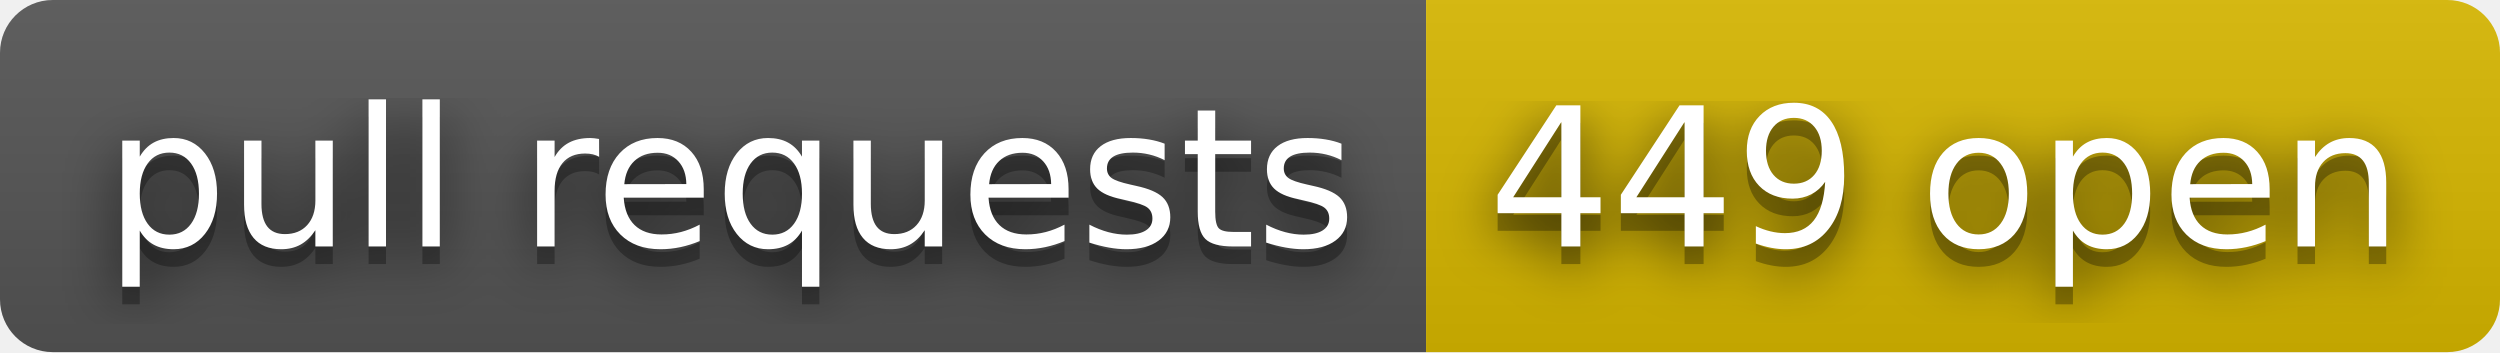
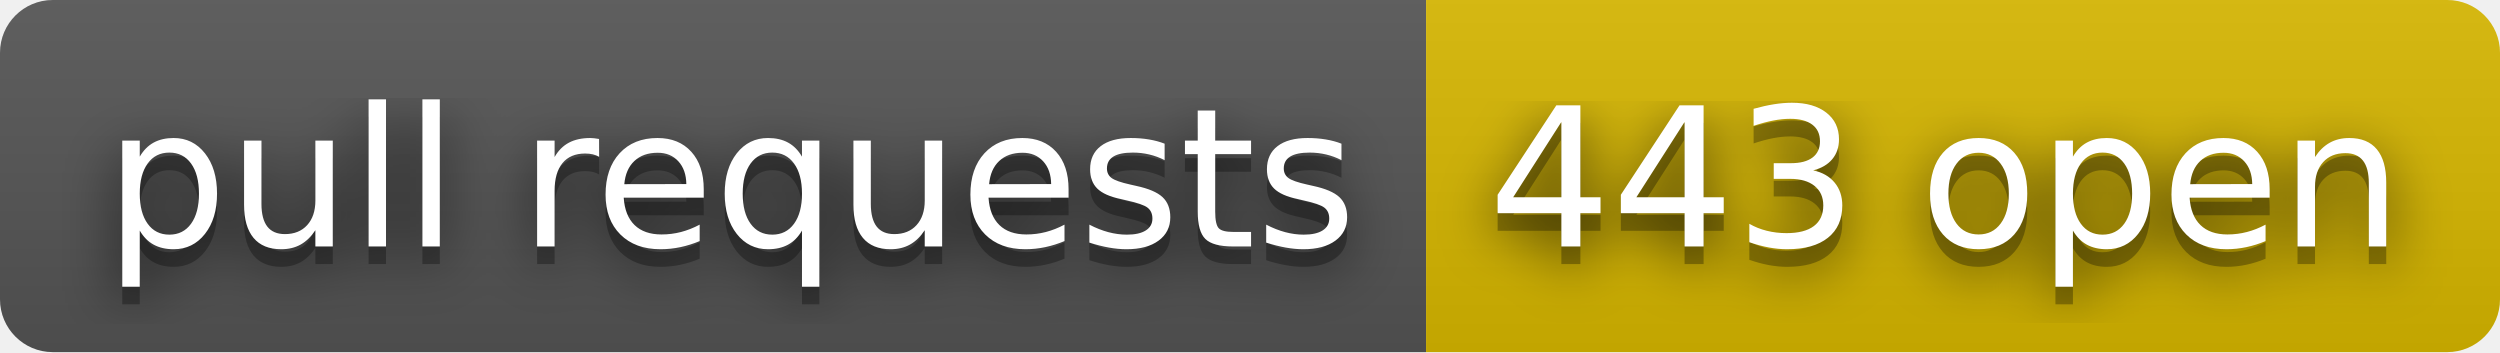
- <svg xmlns="http://www.w3.org/2000/svg" width="142" height="20" role="img" aria-label="pull requests: 449 open">
+ <svg xmlns="http://www.w3.org/2000/svg" width="142" height="20" role="img" aria-label="pull requests: 443 open">
  <filter id="blur">
    <feGaussianBlur stdDeviation="16" />
  </filter>
  <linearGradient id="s" x2="0" y2="100%">
    <stop offset="0" stop-color="#bbb" stop-opacity=".1" />
    <stop offset="1" stop-opacity=".1" />
  </linearGradient>
  <clipPath id="r">
    <rect width="142" height="20" rx="3" />
  </clipPath>
  <g clip-path="url(#r)">
    <rect width="81" height="20" fill="#555" />
    <rect x="81" width="61" height="20" fill="#d8b800" />
    <rect width="142" height="20" fill="url(#s)" />
  </g>
  <g fill="#fff" text-anchor="middle" font-family="Verdana,Geneva,DejaVu Sans,sans-serif" text-rendering="geometricPrecision" font-size="110">
    <g transform="scale(.1)">
      <g aria-hidden="true" fill="#010101">
        <text x="415" y="150" fill-opacity=".8" filter="url(#blur)" textLength="710">pull requests</text>
        <text x="415" y="150" fill-opacity=".3" textLength="710">pull requests</text>
      </g>
      <text x="415" y="140" textLength="710">pull requests</text>
    </g>
    <g transform="scale(.1)">
      <g aria-hidden="true" fill="#010101">
-         <text x="1105" y="150" fill-opacity=".8" filter="url(#blur)" textLength="510">449 open</text>
-         <text x="1105" y="150" fill-opacity=".3" textLength="510">449 open</text>
+         <text x="1105" y="150" fill-opacity=".8" filter="url(#blur)" textLength="510">443 open</text>
+         <text x="1105" y="150" fill-opacity=".3" textLength="510">443 open</text>
      </g>
-       <text x="1105" y="140" textLength="510">449 open</text>
+       <text x="1105" y="140" textLength="510">443 open</text>
    </g>
  </g>
</svg>
